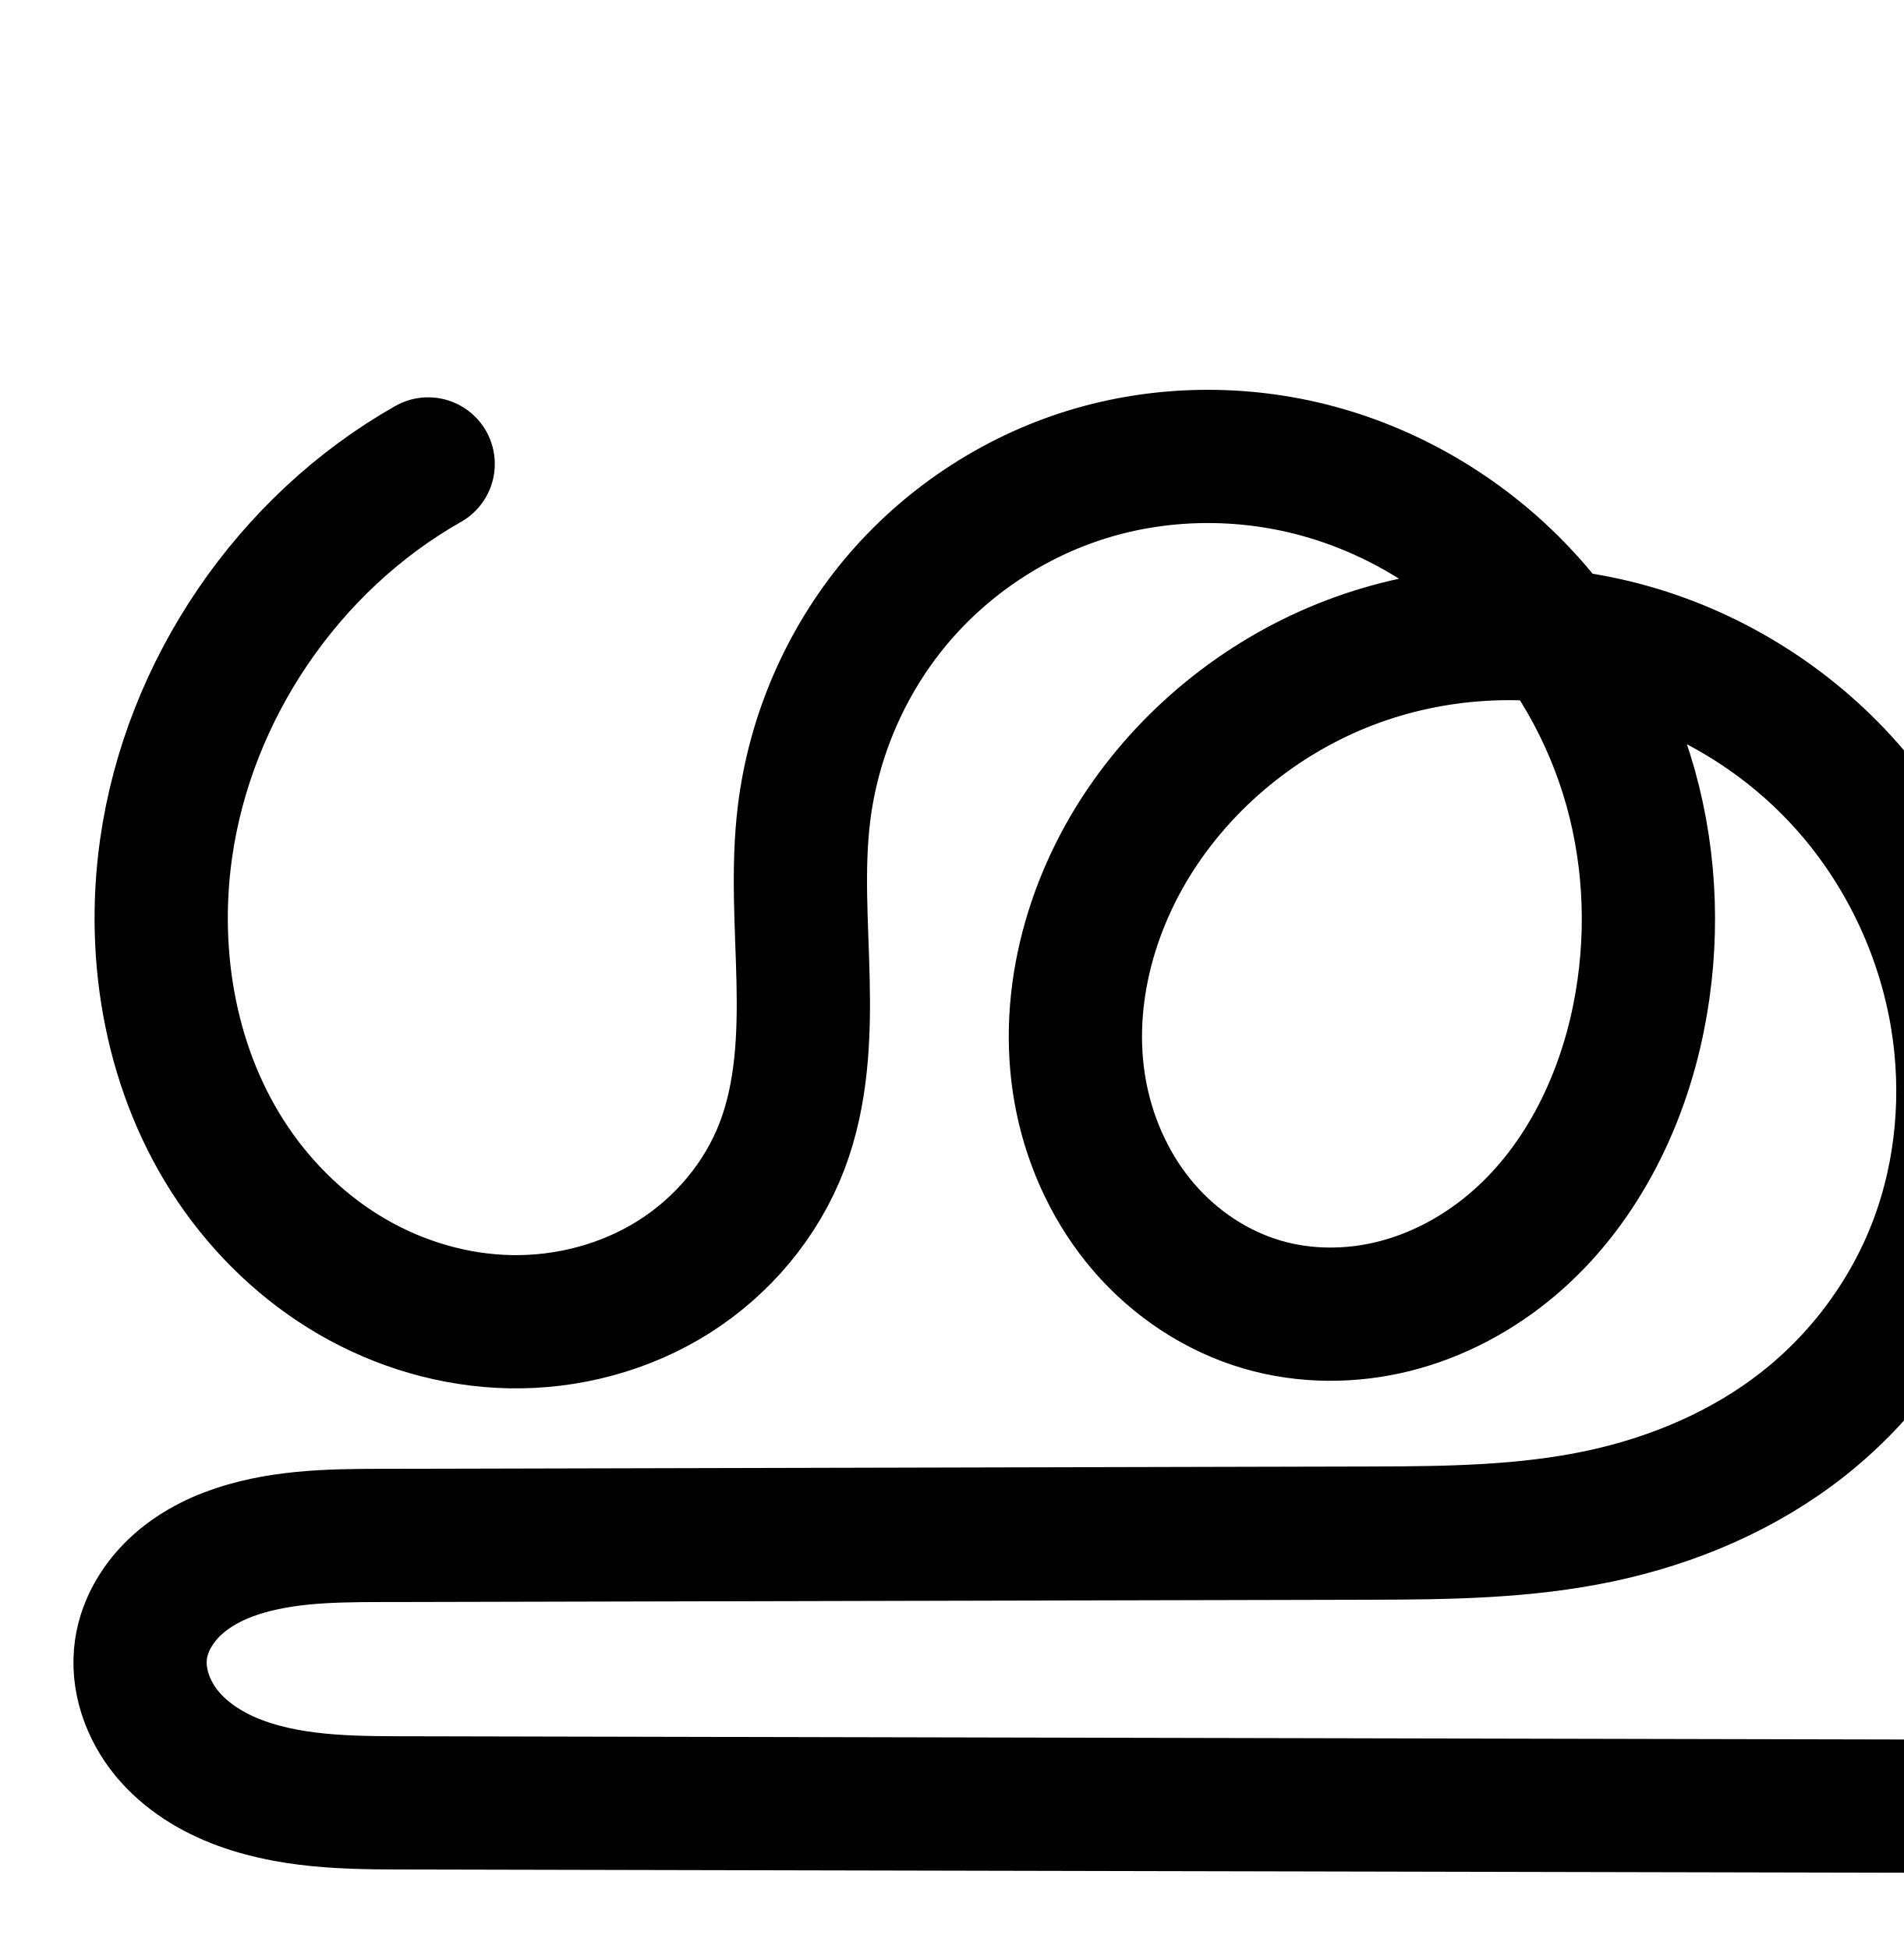
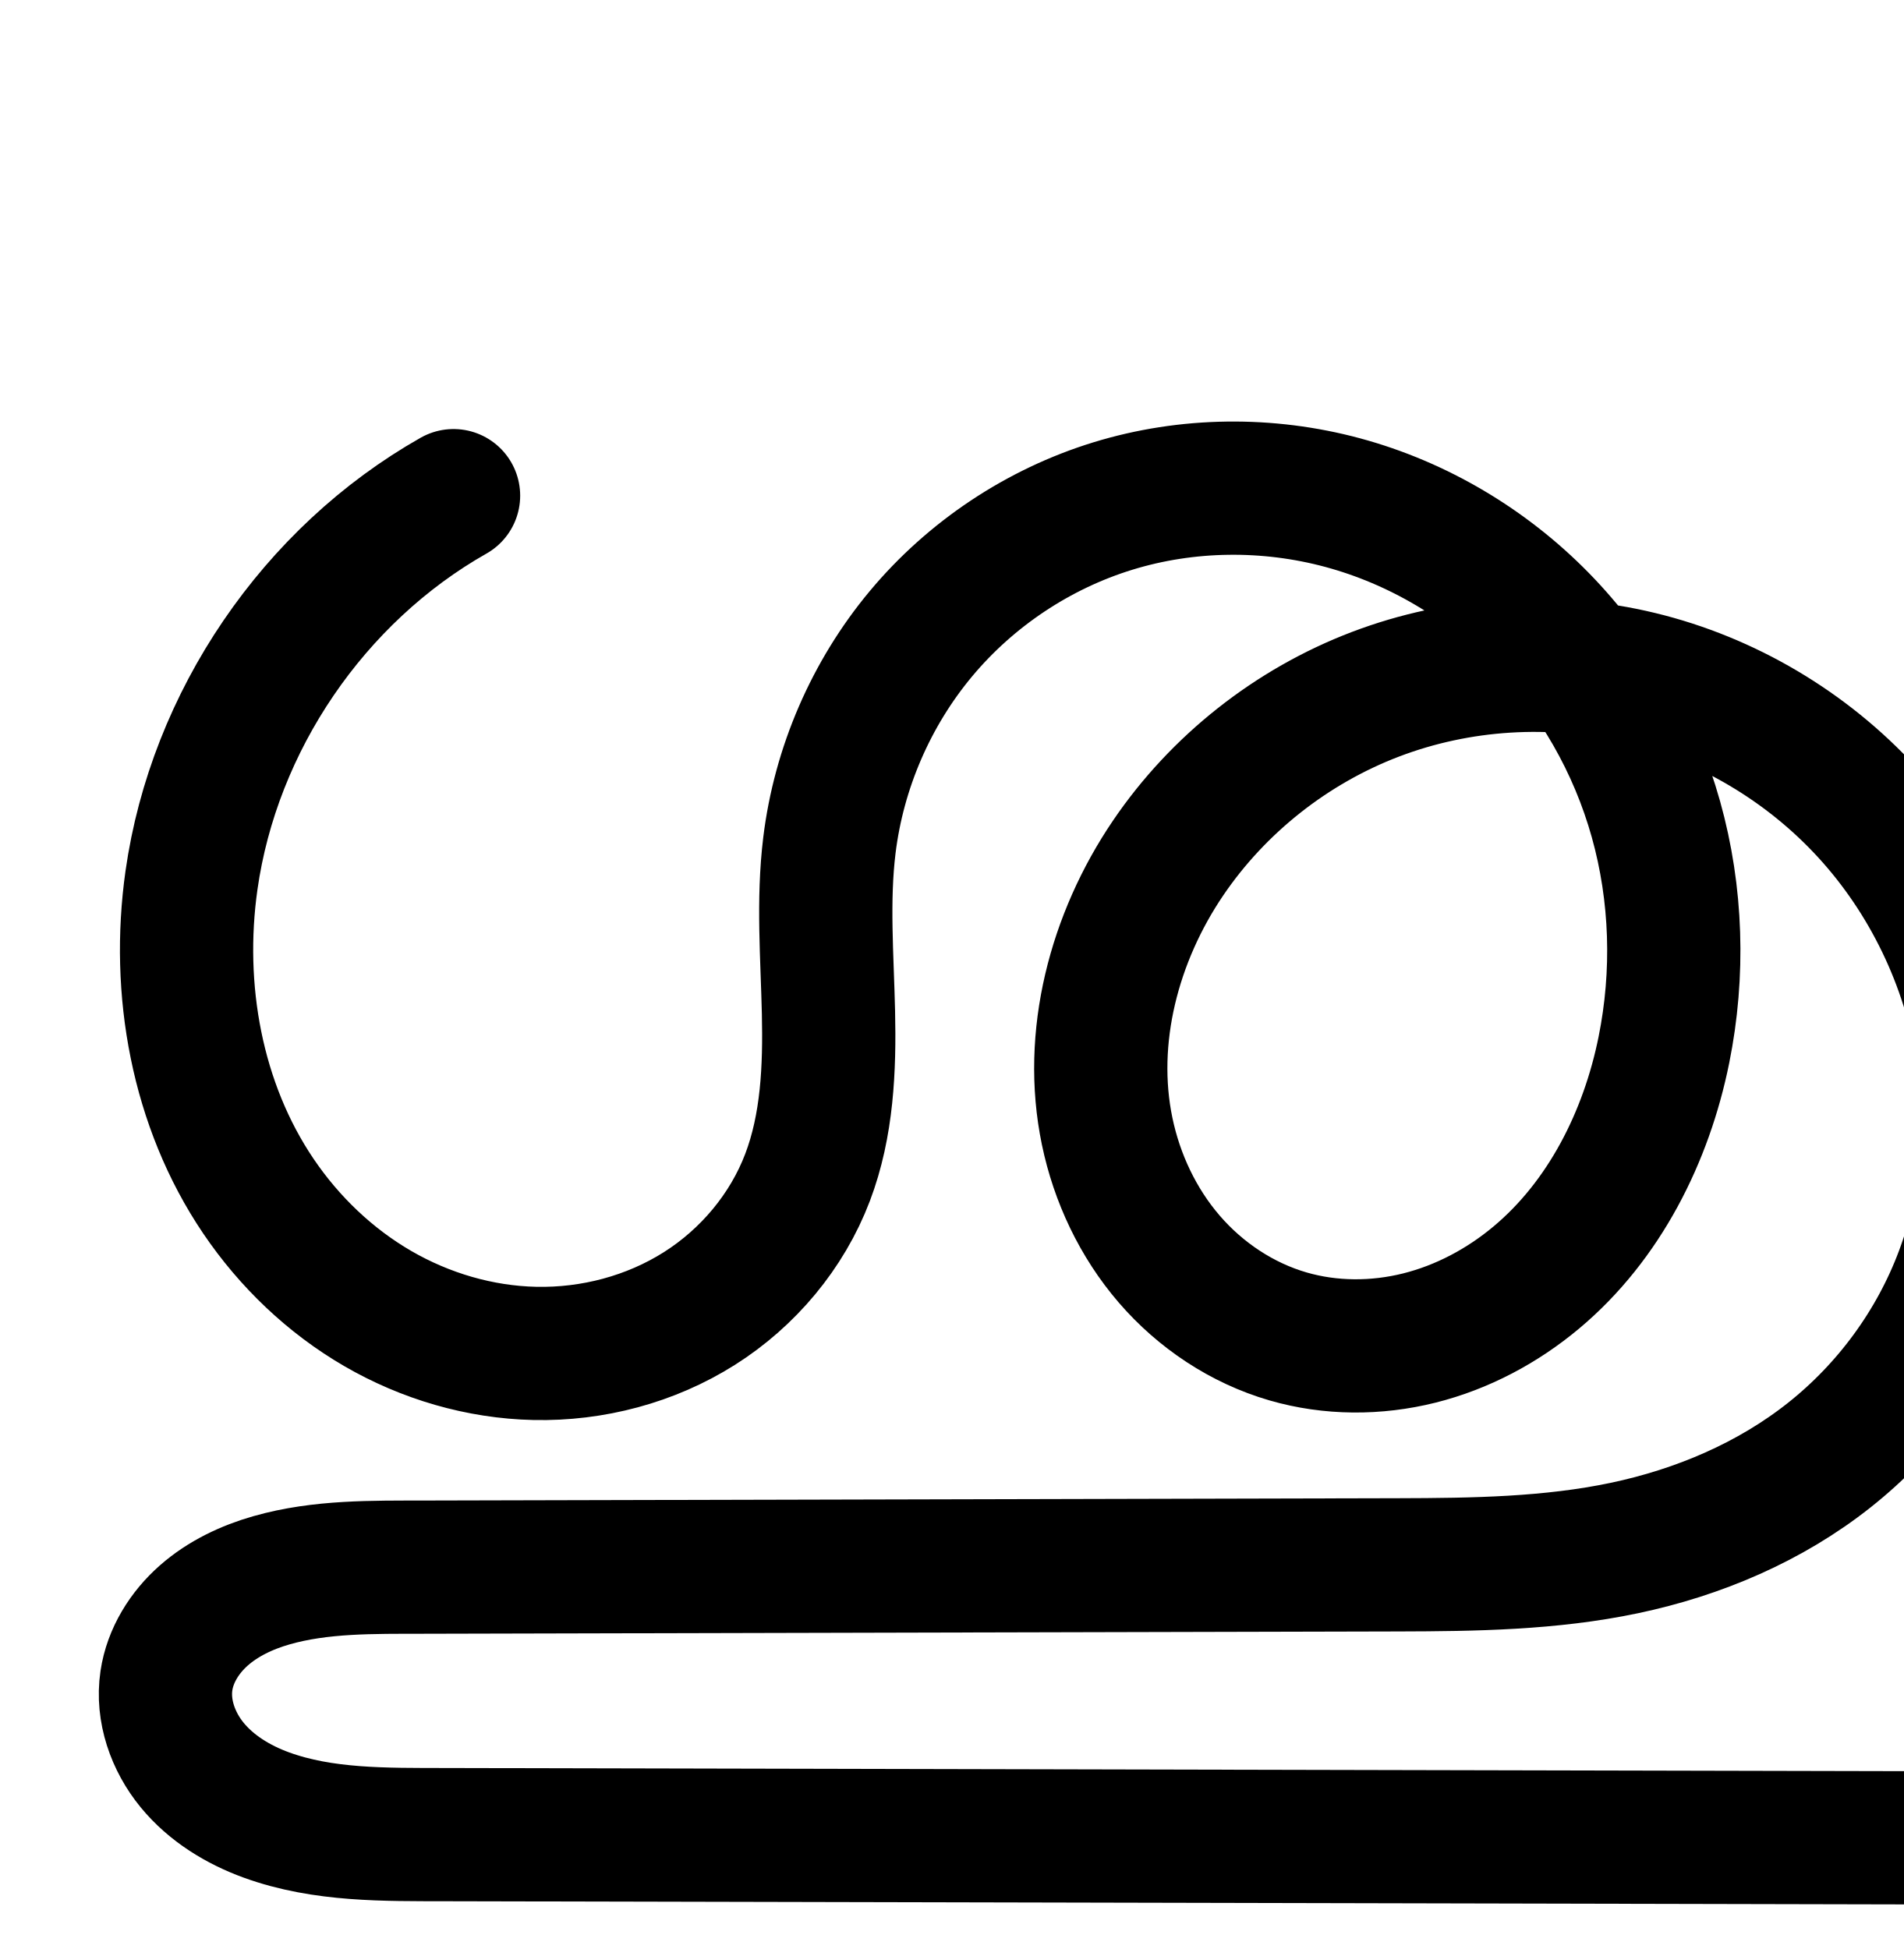
<svg xmlns="http://www.w3.org/2000/svg" width="2000" height="2048" id="svg2992" version="1.1">
  <defs id="defs5498">
    </defs>
  <g id="layer1" transform="translate(0,1048)">
    <g id="layer1-4" transform="translate(884.3445,-112.0456)">
-       <path style="fill:none;fill-rule:evenodd;stroke:#000000;stroke-width:140;stroke-linecap:round;stroke-linejoin:round;stroke-miterlimit:4;stroke-dasharray:none;stroke-opacity:1" d="m -434.481,-448.453 c -146.921,83.234 -251.69,237.032 -275.361,404.224 -16.22,114.561 5.507,236.135 70.378,331.942 32.435,47.904 75.262,88.933 125.297,117.973 50.035,29.04 107.276,45.927 165.114,47.178 60.56,1.309 121.628,-14.764 172.823,-47.142 51.195,-32.377 92.156,-81.13 113.684,-137.749 20.835,-54.794 23.305,-114.745 21.99,-173.352 -1.314,-58.606 -6.153,-117.488 0.975,-175.674 9.955,-81.258 43.744,-159.47 96.195,-222.325 52.451,-62.855 123.391,-110.115 201.642,-134.172 77.984,-23.975 162.759,-24.832 241.524,-3.564 78.765,21.268 151.332,64.465 208.421,122.75 57.089,58.285 98.661,131.438 120.655,210.003 21.994,78.566 24.479,162.375 8.337,242.349 -18.421,91.261 -62.571,179.277 -133.946,239.054 -35.688,29.889 -77.811,52.348 -122.966,63.658 -45.156,11.31 -93.321,11.294 -138.024,-1.694 C 393.92,420.964 350.312,391.886 317.463,353.747 284.615,315.608 262.453,268.633 252.223,219.349 231.763,120.78 259.72,15.725 316.224,-67.592 369.004,-145.42 446.289,-206.287 534.166,-239.763 c 87.877,-33.475 185.934,-39.47 277.338,-17.371 91.403,22.1 175.788,72.142 239.34,141.453 63.553,69.311 106.071,157.58 121.082,250.411 12.69,78.476 5.696,160.317 -22.133,234.782 -27.829,74.465 -76.55,140.898 -138.862,190.262 -62.312,49.364 -137.454,81.217 -215.244,97.597 -77.79,16.379 -157.878,17.472 -237.374,17.66 l -1023.54,2.423 c -53.866,0.128 -108.686,-1 -160.482,13.79 -25.898,7.395 -50.887,19.164 -71.109,36.954 -20.221,17.79 -35.431,42.017 -39.361,68.661 -4.634,31.421 6.884,63.954 27.028,88.51 20.144,24.555 48.254,41.717 78.102,52.573 59.696,21.712 124.939,20.454 188.461,20.591 l 1606.931,3.475" id="path4502-2-0-5-0" />
+       <path style="fill:none;fill-rule:evenodd;stroke:#000000;stroke-width:140;stroke-linecap:round;stroke-linejoin:round;stroke-miterlimit:4;stroke-dasharray:none;stroke-opacity:1" d="m -407.814,-415.119 c -146.921,83.234 -251.69,237.032 -275.361,404.224 -16.22,114.561 5.507,236.135 70.378,331.942 32.435,47.904 75.262,88.933 125.297,117.973 50.035,29.04 107.276,45.927 165.114,47.178 60.56,1.309 121.628,-14.764 172.823,-47.142 51.195,-32.377 92.156,-81.13 113.684,-137.749 20.835,-54.794 23.305,-114.745 21.99,-173.352 -1.314,-58.606 -6.153,-117.488 0.975,-175.674 9.955,-81.258 43.744,-159.47 96.195,-222.325 52.451,-62.855 123.391,-110.115 201.642,-134.172 77.984,-23.975 162.759,-24.832 241.524,-3.564 78.765,21.268 151.332,64.465 208.421,122.75 57.089,58.285 98.661,131.438 120.655,210.003 21.994,78.566 24.479,162.375 8.337,242.349 -18.421,91.261 -62.571,179.277 -133.946,239.054 -35.688,29.889 -77.811,52.348 -122.966,63.658 -45.156,11.31 -93.321,11.294 -138.024,-1.694 C 420.587,454.298 376.979,425.219 344.13,387.081 311.282,348.942 289.12,301.967 278.89,252.682 258.43,154.114 286.387,49.058 342.89,-34.259 395.671,-112.086 472.956,-172.954 560.833,-206.429 c 87.877,-33.475 185.934,-39.47 277.338,-17.371 91.403,22.1 175.788,72.142 239.34,141.453 63.553,69.311 106.071,157.58 121.082,250.411 12.69,78.476 5.696,160.317 -22.133,234.782 -27.829,74.465 -76.55,140.898 -138.862,190.262 -62.312,49.364 -137.454,81.217 -215.244,97.597 -77.79,16.379 -157.878,17.472 -237.374,17.66 l -1023.54,2.423 c -53.866,0.128 -108.686,-1 -160.482,13.79 -25.898,7.395 -50.887,19.164 -71.109,36.954 -20.221,17.79 -35.431,42.017 -39.361,68.661 -4.634,31.421 6.884,63.954 27.028,88.51 20.144,24.555 48.254,41.717 78.102,52.573 59.696,21.712 124.939,20.454 188.461,20.591 l 1606.931,3.475" id="path4502-2-0-5-0" />
      <path style="color:#000000;font-style:normal;font-variant:normal;font-weight:normal;font-stretch:normal;font-size:medium;line-height:normal;font-family:sans-serif;text-indent:0;text-align:start;text-decoration:none;text-decoration-line:none;text-decoration-style:solid;text-decoration-color:#000000;letter-spacing:normal;word-spacing:normal;text-transform:none;direction:ltr;block-progression:tb;writing-mode:lr-tb;baseline-shift:baseline;text-anchor:start;white-space:normal;clip-rule:nonzero;display:inline;overflow:visible;visibility:visible;opacity:1;isolation:auto;mix-blend-mode:normal;color-interpolation:sRGB;color-interpolation-filters:linearRGB;solid-color:#000000;solid-opacity:1;fill:#000000;fill-opacity:1;fill-rule:evenodd;stroke:none;stroke-width:140;stroke-linecap:round;stroke-linejoin:round;stroke-miterlimit:4;stroke-dasharray:none;stroke-dashoffset:0;stroke-opacity:1;color-rendering:auto;image-rendering:auto;shape-rendering:auto;text-rendering:auto;enable-background:accumulate" d="m 501.756,1411.658 c -47.263,0.641 -94.492,7.871 -140.07,21.883 -91.506,28.132 -173.531,82.791 -234.816,156.232 -61.278,73.433 -100.309,163.81 -111.93,258.662 -8.287,67.639 -2.73,129.949 -1.479,185.756 1.246,55.571 -1.978,106.246 -17.438,146.902 -15.79,41.527 -47.048,79.041 -85.67,103.467 -38.787,24.53 -86.728,37.34 -133.895,36.32 -45.22,-0.978 -91.31,-14.417 -131.488,-37.736 -40.276,-23.376 -75.672,-57.096 -102.473,-96.678 -53.525,-79.051 -73.071,-183.719 -59.031,-282.883 20.488,-144.707 113.395,-281.091 240.557,-353.131 a 70.007,70.007 0 1 0 -69.008,-121.811 c -166.68,94.428 -283.311,265.639 -310.166,455.316 -18.4,129.958 5.506,268.437 81.723,381 38.07,56.225 88.327,104.565 148.121,139.269 59.892,34.761 128.284,55.096 198.74,56.619 73.954,1.599 148.149,-17.738 211.752,-57.963 a 70.007,70.007 0 0 0 0,-0 c 63.769,-40.329 114.43,-100.319 141.697,-172.031 26.21,-68.931 27.925,-138.157 26.543,-199.799 -1.377,-61.406 -5.496,-116.861 0.475,-165.594 8.289,-67.663 36.835,-133.711 80.459,-185.988 43.617,-52.269 103.472,-92.13 168.467,-112.111 64.812,-19.925 136.6,-20.742 202.705,-2.893 36.376,9.822 71.395,25.545 103.697,45.77 -25.783,5.635 -51.196,13.145 -75.98,22.586 -101.496,38.663 -189.878,108.23 -250.959,198.297 -65.825,97.062 -99.656,219.773 -74.605,340.457 12.52,60.316 39.504,117.975 80.74,165.853 41.359,48.02 95.938,84.68 158.303,102.799 57.624,16.741 118.009,16.539 174.561,2.375 56.389,-14.123 107.663,-41.68 150.904,-77.894 86.412,-72.371 136.631,-174.901 157.617,-278.869 18.295,-90.637 15.563,-185.378 -9.545,-275.07 -2.493,-8.906 -5.264,-17.727 -8.19,-26.496 41.581,21.915 79.576,50.891 111.176,85.354 54.056,58.953 90.772,135.108 103.574,214.279 10.819,66.904 4.686,136.788 -18.602,199.102 -23.23,62.158 -64.486,118.49 -116.758,159.9 -52.33,41.456 -117.421,69.485 -186.199,83.967 -68.925,14.513 -144.152,15.971 -223.117,16.158 l -1023.541,2.424 c -52.777,0.125 -114.297,-2.15 -179.535,16.479 -33.321,9.514 -67.928,25.139 -98.127,51.707 -30.815,27.11 -55.535,64.627 -62.375,111.006 -8.094,54.884 11.085,105.24 42.16,143.119 30.253,36.878 69.445,59.83 108.297,73.961 75.909,27.608 149.74,24.672 212.234,24.807 l 1606.932,3.475 a 70.007,70.007 0 1 0 0.303,-140 l -1606.932,-3.475 c -64.55,-0.14 -121.201,-0.56 -164.686,-16.375 -20.844,-7.581 -37.875,-18.954 -47.91,-31.188 -9.214,-11.232 -13.07,-25.94 -11.896,-33.898 1.019,-6.911 6.719,-17.848 16.348,-26.318 10.244,-9.012 25.617,-16.926 44.092,-22.201 38.354,-10.952 86.472,-10.97 141.428,-11.1 l 1023.541,-2.422 c 80.026,-0.19 164.976,-0.916 251.631,-19.162 86.802,-18.277 171.994,-53.955 244.287,-111.227 72.352,-57.318 128.536,-133.852 160.965,-220.625 32.371,-86.617 40.227,-180.415 25.666,-270.463 -17.22,-106.49 -65.542,-206.877 -138.592,-286.545 -73.07,-79.69 -169.183,-136.726 -274.482,-162.185 -12.913,-3.122 -25.928,-5.744 -39.008,-7.896 -9.757,-11.818 -19.974,-23.285 -30.738,-34.275 -65.741,-67.118 -148.833,-116.682 -240.182,-141.348 -45.713,-12.343 -93.009,-18.29 -140.271,-17.648 z m 328.176,326.221 c 2.175,0.025 4.347,0.134 6.521,0.193 21.384,34.222 38.108,71.549 48.994,110.438 18.879,67.44 21.119,140.319 7.129,209.629 -15.856,78.553 -53.936,152.056 -110.275,199.24 -28.134,23.563 -61.105,40.924 -95.027,49.42 -33.761,8.456 -69.707,8.222 -101.488,-1.012 -34.307,-9.967 -66.945,-31.465 -91.283,-59.723 -24.46,-28.4 -41.8,-64.689 -49.74,-102.942 -15.869,-76.453 6.215,-163.854 53.396,-233.426 44.48,-65.588 110.669,-117.758 184.926,-146.045 46.429,-17.686 96.734,-26.342 146.848,-25.773 z" id="path4502-2-0-5-0-8" />
-       <path style="fill:none;fill-rule:evenodd;stroke:#000000;stroke-width:120;stroke-linecap:round;stroke-linejoin:round;stroke-miterlimit:4;stroke-dasharray:none;stroke-opacity:1" d="m 2206.01,558.542 c -99.783,56.529 -170.938,160.982 -187.014,274.533 -11.016,77.805 3.74,160.373 47.798,225.442 22.029,32.534 51.115,60.4 85.096,80.123 33.982,19.723 72.857,31.192 112.139,32.041 41.13,0.889 82.605,-10.027 117.375,-32.017 34.77,-21.989 62.589,-55.1 77.21,-93.554 14.15,-37.214 15.828,-77.93 14.935,-117.733 -0.893,-39.803 -4.179,-79.793 0.662,-119.311 6.761,-55.187 29.709,-108.306 65.332,-150.994 35.623,-42.689 83.802,-74.786 136.947,-91.124 52.964,-16.283 110.539,-16.865 164.034,-2.42 53.494,14.445 102.779,43.782 141.552,83.367 38.773,39.585 67.007,89.267 81.944,142.626 14.937,53.359 16.625,110.279 5.662,164.594 -12.511,61.981 -42.495,121.758 -90.971,162.356 -24.238,20.299 -52.846,35.553 -83.514,43.234 -30.668,7.681 -63.38,7.67 -93.74,-1.15 -32.828,-9.537 -62.445,-29.286 -84.754,-55.189 -22.309,-25.902 -37.361,-57.806 -44.309,-91.278 -13.896,-66.944 5.092,-138.293 43.467,-194.879 35.846,-52.857 88.335,-94.196 148.018,-116.931 59.682,-22.735 126.279,-26.807 188.357,-11.798 62.077,15.009 119.388,48.996 162.551,96.069 43.162,47.073 72.039,107.022 82.234,170.069 8.618,53.298 3.869,108.881 -15.032,159.455 -18.9,50.574 -51.99,95.693 -94.309,129.219 -42.32,33.526 -93.353,55.16 -146.185,66.284 -52.832,11.124 -107.225,11.866 -161.215,11.994 l -695.148,1.646 c -36.584,0.087 -73.815,-0.679 -108.993,9.366 -17.589,5.022 -34.561,13.015 -48.294,25.098 -13.734,12.082 -24.064,28.536 -26.732,46.632 -3.147,21.34 4.675,43.435 18.357,60.112 13.681,16.677 32.772,28.333 53.044,35.706 40.543,14.746 84.853,13.891 127.995,13.985 l 1091.363,2.36" id="path4502-2-0-5-0-9" />
-       <path style="color:#000000;font-style:normal;font-variant:normal;font-weight:normal;font-stretch:normal;font-size:medium;line-height:normal;font-family:sans-serif;text-indent:0;text-align:start;text-decoration:none;text-decoration-line:none;text-decoration-style:solid;text-decoration-color:#000000;letter-spacing:normal;word-spacing:normal;text-transform:none;direction:ltr;block-progression:tb;writing-mode:lr-tb;baseline-shift:baseline;text-anchor:start;white-space:normal;clip-rule:nonzero;display:inline;overflow:visible;visibility:visible;opacity:1;isolation:auto;mix-blend-mode:normal;color-interpolation:sRGB;color-interpolation-filters:linearRGB;solid-color:#000000;solid-opacity:1;fill:#000000;fill-opacity:1;fill-rule:evenodd;stroke:none;stroke-width:120;stroke-linecap:round;stroke-linejoin:round;stroke-miterlimit:4;stroke-dasharray:none;stroke-dashoffset:0;stroke-opacity:1;color-rendering:auto;image-rendering:auto;shape-rendering:auto;text-rendering:auto;enable-background:accumulate" d="m 2846.809,1685.176 c -33.251,0.451 -66.49,5.543 -98.617,15.42 -64.507,19.831 -122.188,58.271 -165.383,110.033 -43.188,51.755 -70.632,115.301 -78.82,182.141 -5.834,47.62 -1.931,90.548 -1.092,127.951 0.834,37.202 -1.491,69.968 -11.033,95.064 -9.702,25.517 -29.205,48.994 -53.197,64.168 -24.134,15.263 -54.358,23.381 -84.008,22.74 -28.466,-0.615 -57.783,-9.128 -83.316,-23.947 -25.617,-14.868 -48.334,-36.468 -65.533,-61.869 -34.333,-50.706 -47.22,-118.783 -38.072,-183.391 13.348,-94.277 74.336,-183.806 157.182,-230.74 a 60.006,60.006 0 1 0 -59.15,-104.408 c -116.719,66.124 -198.04,185.503 -216.846,318.326 -12.885,91.002 3.739,188.061 57.522,267.492 26.858,39.667 62.314,73.797 104.66,98.375 a 60.006,60.006 0 0 0 0,0 c 42.43,24.626 90.862,39.052 140.959,40.135 52.611,1.137 105.337,-12.577 150.742,-41.293 45.547,-28.805 81.682,-71.549 101.223,-122.939 18.758,-49.331 19.789,-97.998 18.838,-140.402 -0.946,-42.203 -3.618,-79.255 0.231,-110.67 5.333,-43.534 23.789,-86.225 51.846,-119.848 28.051,-33.615 66.727,-59.37 108.51,-72.215 41.674,-12.812 88.12,-13.36 130.762,-1.846 13.78,3.721 27.255,8.852 40.309,15.002 -7.622,2.356 -15.195,4.903 -22.674,7.752 -71.356,27.182 -133.355,75.976 -176.316,139.324 -46.365,68.367 -70.387,154.85 -52.557,240.75 8.911,42.928 28.096,83.988 57.596,118.238 29.604,34.372 68.624,60.619 113.477,73.65 41.436,12.038 84.621,11.862 125.057,1.734 l 0,0 c 40.297,-10.093 76.749,-29.716 107.461,-55.437 61.364,-51.393 96.551,-123.612 111.26,-196.484 11.976,-59.332 10.912,-121.106 -3.647,-180.303 16.704,11.406 32.146,24.62 45.713,39.416 35.022,38.195 58.925,87.759 67.227,139.098 7.015,43.379 3.004,88.715 -12.004,128.873 -14.958,40.025 -41.649,76.483 -75.363,103.191 -33.764,26.748 -76.182,45.104 -121.289,54.602 -45.234,9.524 -95.459,10.58 -148.994,10.707 l -695.149,1.646 c -35.649,0.085 -78.624,-1.665 -125.324,11.67 a 60.006,60.006 0 0 0 -0,0 c -23.951,6.839 -49.165,18.138 -71.451,37.744 -22.814,20.07 -41.295,47.915 -46.459,82.926 -6.113,41.451 8.278,78.824 31.328,106.922 22.346,27.239 50.935,43.857 78.924,54.037 54.44,19.8 106.113,17.506 148.373,17.598 l 1091.361,2.361 a 60.006,60.006 0 1 0 0.26,-120 l -1091.361,-2.361 c -44.023,-0.095 -80.97,-0.679 -107.617,-10.371 -12.554,-4.566 -22.148,-11.258 -27.164,-17.373 -4.312,-5.256 -5.568,-12.074 -5.387,-13.303 0.174,-1.182 2.352,-6.246 7.006,-10.34 5.181,-4.558 13.91,-9.245 25.137,-12.451 23.655,-6.755 55.143,-6.969 92.66,-7.059 l 695.149,-1.646 c 54.445,-0.129 113.006,-0.557 173.435,-13.281 60.556,-12.75 120.205,-37.663 171.08,-77.967 50.925,-40.343 90.411,-94.121 113.254,-155.244 22.793,-60.99 28.283,-126.82 18.061,-190.037 -12.088,-74.755 -45.94,-145.09 -97.242,-201.041 -51.32,-55.97 -118.685,-95.951 -192.674,-113.84 -7.558,-1.827 -15.172,-3.356 -22.811,-4.711 -5.956,-7.038 -12.107,-13.924 -18.584,-20.537 -46.188,-47.156 -104.496,-81.952 -168.775,-99.309 -32.173,-8.687 -65.436,-12.877 -98.688,-12.426 z m 220.482,246.553 c 12.191,20.631 21.821,42.886 28.281,65.965 12.267,43.822 13.745,91.374 4.627,136.549 -10.312,51.089 -35.095,98.424 -70.682,128.228 -17.764,14.877 -38.527,25.76 -59.566,31.029 -20.901,5.235 -43.139,5.038 -62.424,-0.565 -20.803,-6.044 -41.017,-19.294 -56.031,-36.727 -15.12,-17.555 -26.038,-40.3 -31.023,-64.316 -9.961,-47.988 3.992,-104.204 34.377,-149.008 28.732,-42.367 71.71,-76.251 119.719,-94.539 29.273,-11.151 61.032,-16.682 92.723,-16.617 z" id="path4502-2-0-5-0-9-9" />
+       <path style="fill:none;fill-rule:evenodd;stroke:#000000;stroke-width:120;stroke-linecap:round;stroke-linejoin:round;stroke-miterlimit:4;stroke-dasharray:none;stroke-opacity:1" d="m 1886.01,578.542 c -99.783,56.529 -170.938,160.982 -187.014,274.533 -11.016,77.805 3.74,160.373 47.798,225.442 22.029,32.534 51.115,60.4 85.096,80.123 33.982,19.723 72.857,31.192 112.139,32.041 41.13,0.889 82.605,-10.027 117.375,-32.017 34.77,-21.989 62.589,-55.1 77.21,-93.554 14.15,-37.214 15.828,-77.93 14.935,-117.733 -0.893,-39.803 -4.179,-79.793 0.662,-119.311 6.761,-55.187 29.709,-108.306 65.332,-150.994 35.623,-42.689 83.802,-74.786 136.947,-91.124 52.964,-16.283 110.539,-16.865 164.034,-2.42 53.494,14.445 102.779,43.782 141.551,83.367 38.773,39.585 67.007,89.267 81.944,142.626 14.937,53.359 16.625,110.279 5.662,164.593 -12.511,61.981 -42.495,121.758 -90.971,162.356 -24.238,20.299 -52.846,35.553 -83.514,43.234 -30.668,7.681 -63.38,7.67 -93.74,-1.15 -32.828,-9.537 -62.445,-29.286 -84.754,-55.189 -22.309,-25.902 -37.361,-57.806 -44.309,-91.278 -13.896,-66.944 5.092,-138.293 43.467,-194.879 35.846,-52.857 88.335,-94.196 148.018,-116.931 59.682,-22.735 126.279,-26.807 188.357,-11.798 62.077,15.009 119.388,48.996 162.55,96.069 43.162,47.073 72.039,107.022 82.234,170.069 8.619,53.298 3.869,108.881 -15.032,159.455 -18.9,50.574 -51.99,95.693 -94.309,129.219 -42.32,33.526 -93.353,55.16 -146.185,66.284 -52.832,11.124 -107.225,11.866 -161.215,11.994 l -695.148,1.646 c -36.584,0.087 -73.815,-0.679 -108.993,9.366 -17.589,5.022 -34.561,13.015 -48.294,25.098 -13.734,12.082 -24.064,28.536 -26.732,46.632 -3.147,21.34 4.675,43.435 18.357,60.112 13.681,16.677 32.772,28.333 53.044,35.706 40.543,14.746 84.853,13.891 127.995,13.985 l 1091.363,2.36" id="path4502-2-0-5-0-9" />
+       <path style="color:#000000;font-style:normal;font-variant:normal;font-weight:normal;font-stretch:normal;font-size:medium;line-height:normal;font-family:sans-serif;text-indent:0;text-align:start;text-decoration:none;text-decoration-line:none;text-decoration-style:solid;text-decoration-color:#000000;letter-spacing:normal;word-spacing:normal;text-transform:none;direction:ltr;block-progression:tb;writing-mode:lr-tb;baseline-shift:baseline;text-anchor:start;white-space:normal;clip-rule:nonzero;display:inline;overflow:visible;visibility:visible;opacity:1;isolation:auto;mix-blend-mode:normal;color-interpolation:sRGB;color-interpolation-filters:linearRGB;solid-color:#000000;solid-opacity:1;fill:#000000;fill-opacity:1;fill-rule:evenodd;stroke:none;stroke-width:120;stroke-linecap:round;stroke-linejoin:round;stroke-miterlimit:4;stroke-dasharray:none;stroke-dashoffset:0;stroke-opacity:1;color-rendering:auto;image-rendering:auto;shape-rendering:auto;text-rendering:auto;enable-background:accumulate" d="m 3826.809,1958.509 c -33.251,0.451 -66.49,5.543 -98.617,15.42 -64.507,19.831 -122.188,58.271 -165.383,110.033 -43.188,51.755 -70.632,115.301 -78.82,182.141 -5.834,47.62 -1.931,90.548 -1.092,127.951 0.834,37.202 -1.491,69.968 -11.033,95.064 -9.702,25.517 -29.205,48.994 -53.197,64.168 -24.134,15.263 -54.358,23.381 -84.008,22.74 -28.466,-0.615 -57.783,-9.128 -83.316,-23.947 -25.617,-14.868 -48.334,-36.468 -65.533,-61.869 -34.333,-50.706 -47.22,-118.783 -38.072,-183.391 13.348,-94.277 74.336,-183.806 157.182,-230.74 a 60.006,60.006 0 1 0 -59.15,-104.408 c -116.719,66.124 -198.04,185.503 -216.846,318.326 -12.885,91.002 3.739,188.061 57.522,267.492 26.858,39.667 62.314,73.797 104.66,98.375 42.43,24.626 90.862,39.052 140.959,40.135 52.611,1.137 105.337,-12.577 150.742,-41.293 45.547,-28.805 81.682,-71.549 101.223,-122.939 18.758,-49.331 19.789,-97.998 18.838,-140.402 -0.946,-42.203 -3.618,-79.255 0.231,-110.67 5.333,-43.534 23.789,-86.225 51.846,-119.848 28.051,-33.615 66.727,-59.37 108.51,-72.215 41.674,-12.812 88.12,-13.36 130.762,-1.846 13.78,3.721 27.255,8.852 40.309,15.002 -7.622,2.356 -15.195,4.903 -22.674,7.752 -71.356,27.182 -133.355,75.976 -176.316,139.324 -46.365,68.367 -70.387,154.85 -52.557,240.75 8.911,42.928 28.096,83.988 57.596,118.238 29.604,34.372 68.624,60.619 113.477,73.65 41.436,12.038 84.621,11.862 125.057,1.734 l 0,0 c 40.297,-10.093 76.749,-29.716 107.461,-55.437 61.364,-51.393 96.551,-123.612 111.26,-196.484 11.976,-59.332 10.912,-121.106 -3.647,-180.303 16.704,11.406 32.146,24.62 45.713,39.416 35.022,38.195 58.925,87.759 67.227,139.098 7.015,43.379 3.004,88.715 -12.004,128.873 -14.958,40.025 -41.649,76.483 -75.363,103.191 -33.764,26.748 -76.182,45.104 -121.289,54.602 -45.234,9.524 -95.459,10.58 -148.994,10.707 l -695.149,1.646 c -35.649,0.085 -78.624,-1.665 -125.324,11.67 -23.951,6.839 -49.165,18.138 -71.451,37.744 -22.814,20.07 -41.295,47.915 -46.459,82.926 -6.113,41.451 8.278,78.824 31.328,106.922 22.346,27.239 50.935,43.857 78.924,54.037 54.44,19.8 106.113,17.506 148.373,17.598 l 1091.361,2.361 a 60.006,60.006 0 1 0 0.26,-120 l -1091.361,-2.361 c -44.023,-0.095 -80.97,-0.679 -107.617,-10.371 -12.554,-4.566 -22.148,-11.258 -27.164,-17.373 -4.312,-5.256 -5.568,-12.074 -5.387,-13.303 0.174,-1.182 2.352,-6.246 7.006,-10.34 5.181,-4.558 13.91,-9.245 25.137,-12.451 23.655,-6.755 55.143,-6.969 92.66,-7.059 l 695.149,-1.646 c 54.445,-0.129 113.006,-0.557 173.435,-13.281 60.556,-12.75 120.205,-37.663 171.08,-77.967 50.925,-40.343 90.411,-94.121 113.254,-155.244 22.793,-60.99 28.283,-126.82 18.061,-190.037 -12.088,-74.755 -45.94,-145.09 -97.242,-201.041 -51.32,-55.97 -118.685,-95.951 -192.674,-113.84 -7.558,-1.827 -15.172,-3.356 -22.811,-4.711 -5.956,-7.038 -12.107,-13.924 -18.584,-20.537 -46.188,-47.156 -104.496,-81.952 -168.775,-99.309 -32.173,-8.687 -65.436,-12.877 -98.688,-12.426 z m 220.482,246.553 c 12.191,20.631 21.821,42.886 28.281,65.965 12.267,43.822 13.745,91.374 4.627,136.549 -10.312,51.089 -35.095,98.424 -70.682,128.228 -17.764,14.877 -38.527,25.76 -59.566,31.029 -20.901,5.235 -43.139,5.038 -62.424,-0.565 -20.803,-6.044 -41.017,-19.294 -56.031,-36.727 -15.12,-17.555 -26.038,-40.3 -31.023,-64.316 -9.961,-47.988 3.992,-104.204 34.377,-149.008 28.732,-42.367 71.71,-76.251 119.719,-94.539 29.273,-11.151 61.032,-16.682 92.723,-16.617 z" id="path4502-2-0-5-0-9-9" />
+       <path style="fill:none;fill-rule:evenodd;stroke:#000000;stroke-width:70;stroke-linecap:round;stroke-linejoin:round;stroke-miterlimit:4;stroke-dasharray:none;stroke-opacity:1" d="m -2786.722,-456.065 c -160.364,91.13 -274.687,259.127 -300.61,441.746 -17.766,125.157 5.858,257.997 76.66,362.721 35.401,52.362 82.166,97.219 136.82,128.966 54.655,31.747 117.197,50.204 180.389,51.549 66.132,1.407 132.809,-16.188 188.693,-51.577 55.884,-35.389 100.582,-88.646 124.085,-150.476 22.762,-59.882 25.465,-125.397 24.03,-189.443 -1.436,-64.046 -6.728,-128.391 1.041,-191.981 10.845,-88.77 47.685,-174.236 104.934,-242.941 57.249,-68.705 134.725,-120.383 220.211,-146.648 85.157,-26.164 177.735,-27.029 263.718,-3.72 85.983,23.309 165.164,70.57 227.438,134.274 62.274,63.704 107.601,143.608 131.602,229.4 24.002,85.792 26.758,177.286 9.263,264.637 -19.983,99.774 -68.016,196.095 -145.952,261.518 -38.968,32.712 -85.004,57.285 -134.367,69.611 -49.362,12.326 -102.025,12.206 -150.83,-2.169 -52.633,-15.502 -100.024,-47.429 -135.648,-89.16 -35.625,-41.731 -59.573,-93.019 -70.612,-146.766 -22.078,-107.494 8.125,-221.804 68.672,-313.327 57.4,-86.767 141.774,-155.433 238.435,-193.902 96.661,-38.469 205.181,-46.552 306.448,-22.714 101.267,23.839 194.813,79.507 263.979,157.22 69.166,77.713 113.616,177.122 125.302,280.499 9.417,83.304 -2.416,169.109 -35.453,246.16 -33.038,77.05 -87.25,144.731 -154.606,194.644 -67.357,49.913 -147.132,81.706 -229.359,98.046 -82.227,16.34 -166.621,17.406 -250.456,17.605 l -1117.39,2.648 c -59.475,0.141 -119.938,-1.994 -177.457,13.136 -28.76,7.565 -56.687,20.11 -78.83,39.961 -22.142,19.851 -38.091,47.688 -39.509,77.392 -0.78,16.35 2.827,32.8 9.691,47.66 6.864,14.86 16.928,28.153 28.868,39.351 23.879,22.395 54.759,36.225 86.478,44.33 63.437,16.211 129.999,13.198 195.475,13.339 l 1754.272,3.798" id="path4502-2-0-5-0-2" />
+       <path style="color:#000000;font-style:normal;font-variant:normal;font-weight:normal;font-stretch:normal;font-size:medium;line-height:normal;font-family:sans-serif;text-indent:0;text-align:start;text-decoration:none;text-decoration-line:none;text-decoration-style:solid;text-decoration-color:#000000;letter-spacing:normal;word-spacing:normal;text-transform:none;direction:ltr;block-progression:tb;writing-mode:lr-tb;baseline-shift:baseline;text-anchor:start;white-space:normal;clip-rule:nonzero;display:inline;overflow:visible;visibility:visible;opacity:1;isolation:auto;mix-blend-mode:normal;color-interpolation:sRGB;color-interpolation-filters:linearRGB;solid-color:#000000;solid-opacity:1;fill:#000000;fill-opacity:1;fill-rule:evenodd;stroke:none;stroke-width:70;stroke-linecap:round;stroke-linejoin:round;stroke-miterlimit:4;stroke-dasharray:none;stroke-dashoffset:0;stroke-opacity:1;color-rendering:auto;image-rendering:auto;shape-rendering:auto;text-rendering:auto;enable-background:accumulate" d="m -4107.379,268.416 c -47.779,0.615 -95.49,7.882 -141.369,21.979 -92.132,28.307 -175.155,83.695 -236.82,157.699 -61.66,73.998 -101.113,165.545 -112.787,261.102 -8.346,68.31 -2.695,134.365 -1.291,197.01 1.402,62.527 -1.677,123.404 -21.754,176.221 -20.638,54.294 -60.492,101.933 -110.094,133.344 -49.683,31.462 -109.797,47.419 -169.225,46.154 -56.872,-1.21 -113.831,-17.939 -163.553,-46.82 -49.771,-28.91 -92.819,-70.107 -125.404,-118.305 -65.133,-96.339 -87.679,-220.728 -71.004,-338.199 24.33,-171.399 132.738,-330.703 283.25,-416.234 a 35.003,35.003 0 1 0 -34.584,-60.859 c -170.217,96.729 -290.455,273.418 -317.971,467.256 -18.857,132.844 5.848,274.136 82.318,387.244 38.217,56.526 88.696,105.043 148.234,139.627 59.588,34.612 127.713,54.796 197.225,56.275 72.836,1.55 146.077,-17.684 208.162,-57 62.167,-39.367 111.708,-98.242 138.076,-167.609 25.448,-66.947 27.775,-137.099 26.305,-202.664 -1.467,-65.447 -6.399,-128.082 0.793,-186.951 10.016,-81.984 44.242,-161.368 97.08,-224.779 52.834,-63.405 124.76,-111.374 203.601,-135.598 78.557,-24.136 164.633,-24.986 244.281,-3.395 73.109,19.819 141.327,58.589 196.853,110.631 -55.638,4.049 -110.662,16.501 -162.637,37.186 -103.454,41.173 -193.264,114.267 -254.684,207.109 -64.991,98.241 -98.093,221.233 -73.766,339.68 12.163,59.221 38.487,115.839 78.277,162.449 39.853,46.684 92.714,82.436 152.379,100.01 55.3,16.288 114.106,16.309 169.197,2.553 55.008,-13.736 105.637,-40.872 148.391,-76.762 85.469,-71.747 136.515,-175.343 157.768,-281.453 18.559,-92.66 15.679,-189.6 -9.875,-280.939 -12.474,-44.586 -30.363,-87.629 -53.109,-127.949 92.89,22.576 179.114,74.216 242.644,145.598 64.262,72.203 105.814,165.139 116.668,261.16 8.748,77.387 -2.32,157.253 -32.842,228.436 -30.498,71.128 -80.863,134.066 -143.277,180.316 -62.448,46.275 -137.383,76.346 -215.342,91.838 -78.022,15.505 -160.123,16.735 -243.717,16.934 l -1117.391,2.648 c -58.582,0.139 -122.139,-2.584 -186.277,14.287 -32.575,8.568 -65.715,23.026 -93.291,47.748 -28.032,25.131 -49.141,60.637 -51.105,101.785 -1.079,22.598 3.848,44.458 12.877,64.006 8.993,19.472 21.837,36.264 36.699,50.203 29.617,27.777 66.064,43.592 101.756,52.713 l 0,-0 c 70.135,17.923 139.714,14.29 204.064,14.43 l 1754.272,3.799 a 35.003,35.003 0 1 0 0.152,-70 l -1754.273,-3.799 c -66.601,-0.144 -130.146,2.249 -186.885,-12.25 -27.746,-7.09 -53.058,-18.935 -71.199,-35.949 -9.017,-8.457 -16.303,-18.247 -21.037,-28.496 a 35.003,35.003 0 0 0 0,-0 c -4.699,-10.173 -6.988,-21.212 -6.506,-31.314 0.872,-18.259 11.66,-38.43 27.912,-53 16.709,-14.979 39.428,-25.613 64.371,-32.174 50.9,-13.389 108.267,-11.841 168.637,-11.984 l 1117.389,-2.648 c 84.076,-0.199 170.763,-1.099 257.195,-18.275 86.495,-17.189 171.109,-50.703 243.375,-104.254 72.299,-53.575 130.36,-125.999 165.938,-208.973 35.553,-82.918 48.15,-174.661 38.064,-263.883 -12.517,-110.731 -59.866,-216.615 -133.935,-299.838 -74.067,-83.22 -173.689,-142.498 -282.106,-168.02 -22.325,-5.255 -44.958,-8.981 -67.719,-11.355 -10.23,-12.498 -20.968,-24.595 -32.283,-36.17 -66.592,-68.122 -151.03,-118.575 -243.307,-143.59 -46.158,-12.513 -94.008,-18.549 -141.787,-17.934 z m 361.06,264.717 c 6.587,0.006 13.17,0.172 19.748,0.447 34.764,48.067 61.145,102.433 77.154,159.654 22.45,80.243 25.082,166.292 8.65,248.334 -18.715,93.438 -63.733,182.486 -134.137,241.586 -35.182,29.534 -76.627,51.543 -120.344,62.459 -43.634,10.895 -90.151,10.677 -132.461,-1.785 -45.602,-13.431 -87.522,-41.532 -118.918,-78.311 -31.459,-36.852 -53.032,-82.811 -62.947,-131.084 -19.829,-96.542 7.475,-202.169 63.578,-286.975 53.38,-80.69 132.318,-144.926 222.185,-180.691 56.165,-22.353 116.877,-33.687 177.49,-33.635 z" id="path4502-2-0-5-0-2-3" />
+       <path style="fill:none;fill-rule:evenodd;stroke:#000000;stroke-width:60;stroke-linecap:round;stroke-linejoin:round;stroke-miterlimit:4;stroke-dasharray:none;stroke-opacity:1" d="m 3614.928,563.019 c -104.1,59.087 -178.32,168.11 -195.126,286.624 -11.517,81.217 3.841,167.414 49.803,235.357 22.981,33.972 53.333,63.072 88.801,83.668 35.468,20.596 76.051,32.571 117.057,33.45 42.922,0.919 86.2,-10.49 122.476,-33.45 36.276,-22.96 65.294,-57.521 80.549,-97.651 14.77,-38.854 16.522,-81.363 15.59,-122.919 -0.932,-41.556 -4.364,-83.306 0.684,-124.565 7.048,-57.604 30.978,-113.055 68.142,-157.627 37.164,-44.572 87.441,-78.095 142.91,-95.155 55.279,-17.002 115.376,-17.602 171.207,-2.509 55.83,15.092 107.259,45.735 147.709,87.07 40.45,41.335 69.894,93.204 85.463,148.904 15.569,55.699 17.313,115.108 5.865,171.798 -13.061,64.677 -44.337,127.058 -94.907,169.442 -25.285,21.192 -55.131,37.122 -87.13,45.153 -31.999,8.031 -66.135,8.037 -97.821,-1.151 -34.285,-9.941 -65.22,-30.554 -88.52,-57.598 -23.3,-27.044 -39.018,-60.36 -46.267,-95.313 -14.499,-69.907 5.365,-144.409 45.479,-203.469 37.431,-55.11 92.207,-98.197 154.474,-121.883 62.267,-23.686 131.733,-27.91 196.484,-12.243 64.751,15.668 124.53,51.119 169.561,100.214 45.032,49.095 75.174,111.615 85.846,177.374 9.028,55.627 4.104,113.647 -15.596,166.446 -19.7,52.799 -54.217,99.91 -98.378,134.92 -44.161,35.01 -97.425,57.603 -152.569,69.221 -55.144,11.618 -111.919,12.393 -168.273,12.527 l -725.299,1.718 c -38.175,0.09 -77.027,-0.704 -113.731,9.791 -18.352,5.247 -36.058,13.596 -50.385,26.209 -14.326,12.613 -25.1,29.784 -27.886,48.667 -3.284,22.269 4.871,45.328 19.141,62.737 14.27,17.409 34.187,29.582 55.338,37.285 42.303,15.405 88.545,14.52 133.565,14.617 l 1138.699,2.464" id="path4502-2-0-5-0-9-8" />
+       <path style="color:#000000;font-style:normal;font-variant:normal;font-weight:normal;font-stretch:normal;font-size:medium;line-height:normal;font-family:sans-serif;text-indent:0;text-align:start;text-decoration:none;text-decoration-line:none;text-decoration-style:solid;text-decoration-color:#000000;letter-spacing:normal;word-spacing:normal;text-transform:none;direction:ltr;block-progression:tb;writing-mode:lr-tb;baseline-shift:baseline;text-anchor:start;white-space:normal;clip-rule:nonzero;display:inline;overflow:visible;visibility:visible;opacity:1;isolation:auto;mix-blend-mode:normal;color-interpolation:sRGB;color-interpolation-filters:linearRGB;solid-color:#000000;solid-opacity:1;fill:#000000;fill-opacity:1;fill-rule:evenodd;stroke:none;stroke-width:60;stroke-linecap:round;stroke-linejoin:round;stroke-miterlimit:4;stroke-dasharray:none;stroke-dashoffset:0;stroke-opacity:1;color-rendering:auto;image-rendering:auto;shape-rendering:auto;text-rendering:auto;enable-background:accumulate" d="m 2222.797,2063.439 c -31.69,0.426 -63.338,5.265 -93.803,14.635 -61.155,18.809 -116.184,55.508 -157.133,104.619 -40.945,49.107 -67.118,109.77 -74.879,173.195 -5.544,45.308 -1.804,88.525 -0.898,128.881 0.903,40.255 -1.171,78.789 -13.639,111.586 -12.798,33.666 -37.661,63.412 -68.551,82.963 -30.96,19.596 -68.611,29.603 -105.789,28.807 -35.592,-0.762 -71.393,-11.259 -102.635,-29.4 -31.284,-18.166 -58.45,-44.13 -79.018,-74.533 -41.102,-60.759 -55.53,-139.712 -44.947,-214.336 15.441,-108.89 84.584,-210.457 180.23,-264.746 a 30.003,30.003 0 1 0 -29.617,-52.182 c -112.553,63.886 -191.848,180.364 -210.019,308.502 -12.452,87.809 3.834,181.251 54.656,256.379 25.395,37.54 58.933,69.777 98.586,92.803 39.695,23.051 85.06,36.506 131.478,37.5 48.666,1.042 97.57,-11.771 139.162,-38.096 41.662,-26.37 74.835,-65.746 92.547,-112.34 17.073,-44.911 18.502,-91.395 17.541,-134.252 -0.959,-42.756 -4.084,-83.038 0.469,-120.248 6.336,-51.782 28.021,-102.021 61.404,-142.059 33.38,-40.033 78.906,-70.382 128.689,-85.693 49.629,-15.264 104.157,-15.847 154.559,-2.223 43.357,11.72 84.067,34.044 117.996,63.918 -32.923,2.912 -65.468,10.234 -96.49,22.035 -68.102,25.906 -127.634,72.716 -168.625,133.066 -44.116,64.952 -66.501,147.024 -50.035,226.416 8.231,39.685 26.016,77.583 52.914,108.803 26.951,31.281 62.59,55.144 102.893,66.83 37.225,10.793 76.597,10.692 113.478,1.436 36.812,-9.239 70.579,-27.355 99.1,-51.258 57.01,-47.781 90.883,-116.379 105.043,-186.496 12.37,-61.256 10.523,-125.346 -6.379,-185.812 -5.808,-20.78 -13.508,-40.999 -22.738,-60.492 48.979,16.594 94.008,45.699 128.953,83.797 40.964,44.66 68.619,101.99 78.342,161.9 8.223,50.668 3.666,103.564 -14.09,151.152 -17.731,47.522 -49.051,90.301 -88.908,121.898 -39.882,31.618 -88.838,52.571 -140.117,63.375 -51.343,10.817 -106.031,11.75 -162.158,11.883 l -725.299,1.717 c -37.711,0.089 -79.439,-1.196 -121.908,10.947 -21.535,6.157 -43.361,16.16 -61.961,32.535 -18.863,16.607 -33.709,39.474 -37.74,66.809 -4.767,32.318 6.669,63.011 25.619,86.131 18.599,22.691 43.262,37.349 68.273,46.457 l 0,-0 c 49.255,17.937 99.183,16.333 143.766,16.43 l 1138.699,2.463 a 30.003,30.003 0 1 0 0.129,-60 l -1138.699,-2.463 c -45.458,-0.098 -88.012,0.067 -123.363,-12.807 -17.292,-6.297 -32.462,-15.986 -42.402,-28.113 -9.589,-11.699 -14.466,-27.121 -12.664,-39.342 1.538,-10.432 8.242,-21.909 18.031,-30.527 10.053,-8.85 23.639,-15.545 38.809,-19.883 30.939,-8.847 66.916,-8.544 105.555,-8.635 l 725.299,-1.717 c 56.582,-0.134 115.442,-0.753 174.387,-13.172 59.008,-12.432 116.58,-36.667 165.02,-75.068 48.464,-38.421 86.18,-89.865 107.85,-147.941 21.644,-58.009 26.934,-121.153 17.102,-181.738 -11.621,-71.608 -44.252,-139.317 -93.352,-192.848 -49.109,-53.54 -113.91,-91.986 -184.613,-109.094 -11.019,-2.666 -22.16,-4.743 -33.361,-6.357 -7.976,-10.092 -16.349,-19.884 -25.373,-29.105 -44.157,-45.123 -100.097,-78.498 -161.322,-95.049 -30.63,-8.28 -62.361,-12.266 -94.051,-11.84 z m 232.484,192.277 c 5.255,0.062 10.496,0.438 15.738,0.769 18.781,28.082 33.176,59.231 42.281,91.805 14.237,50.932 15.878,105.659 5.351,157.783 -11.963,59.238 -40.641,115.4 -84.771,152.387 -22.05,18.481 -47.978,32.226 -75.164,39.049 -27.117,6.806 -56.016,6.715 -82.164,-0.867 -28.268,-8.196 -54.497,-25.558 -74.147,-48.365 -19.702,-22.868 -33.351,-51.602 -39.619,-81.824 -12.531,-60.422 4.809,-127.355 40.92,-180.522 33.871,-49.869 83.891,-89.233 140.322,-110.699 35.278,-13.42 73.326,-19.965 111.252,-19.516 z" id="path4502-2-0-5-0-9-8-3" />
    </g>
  </g>
</svg>
